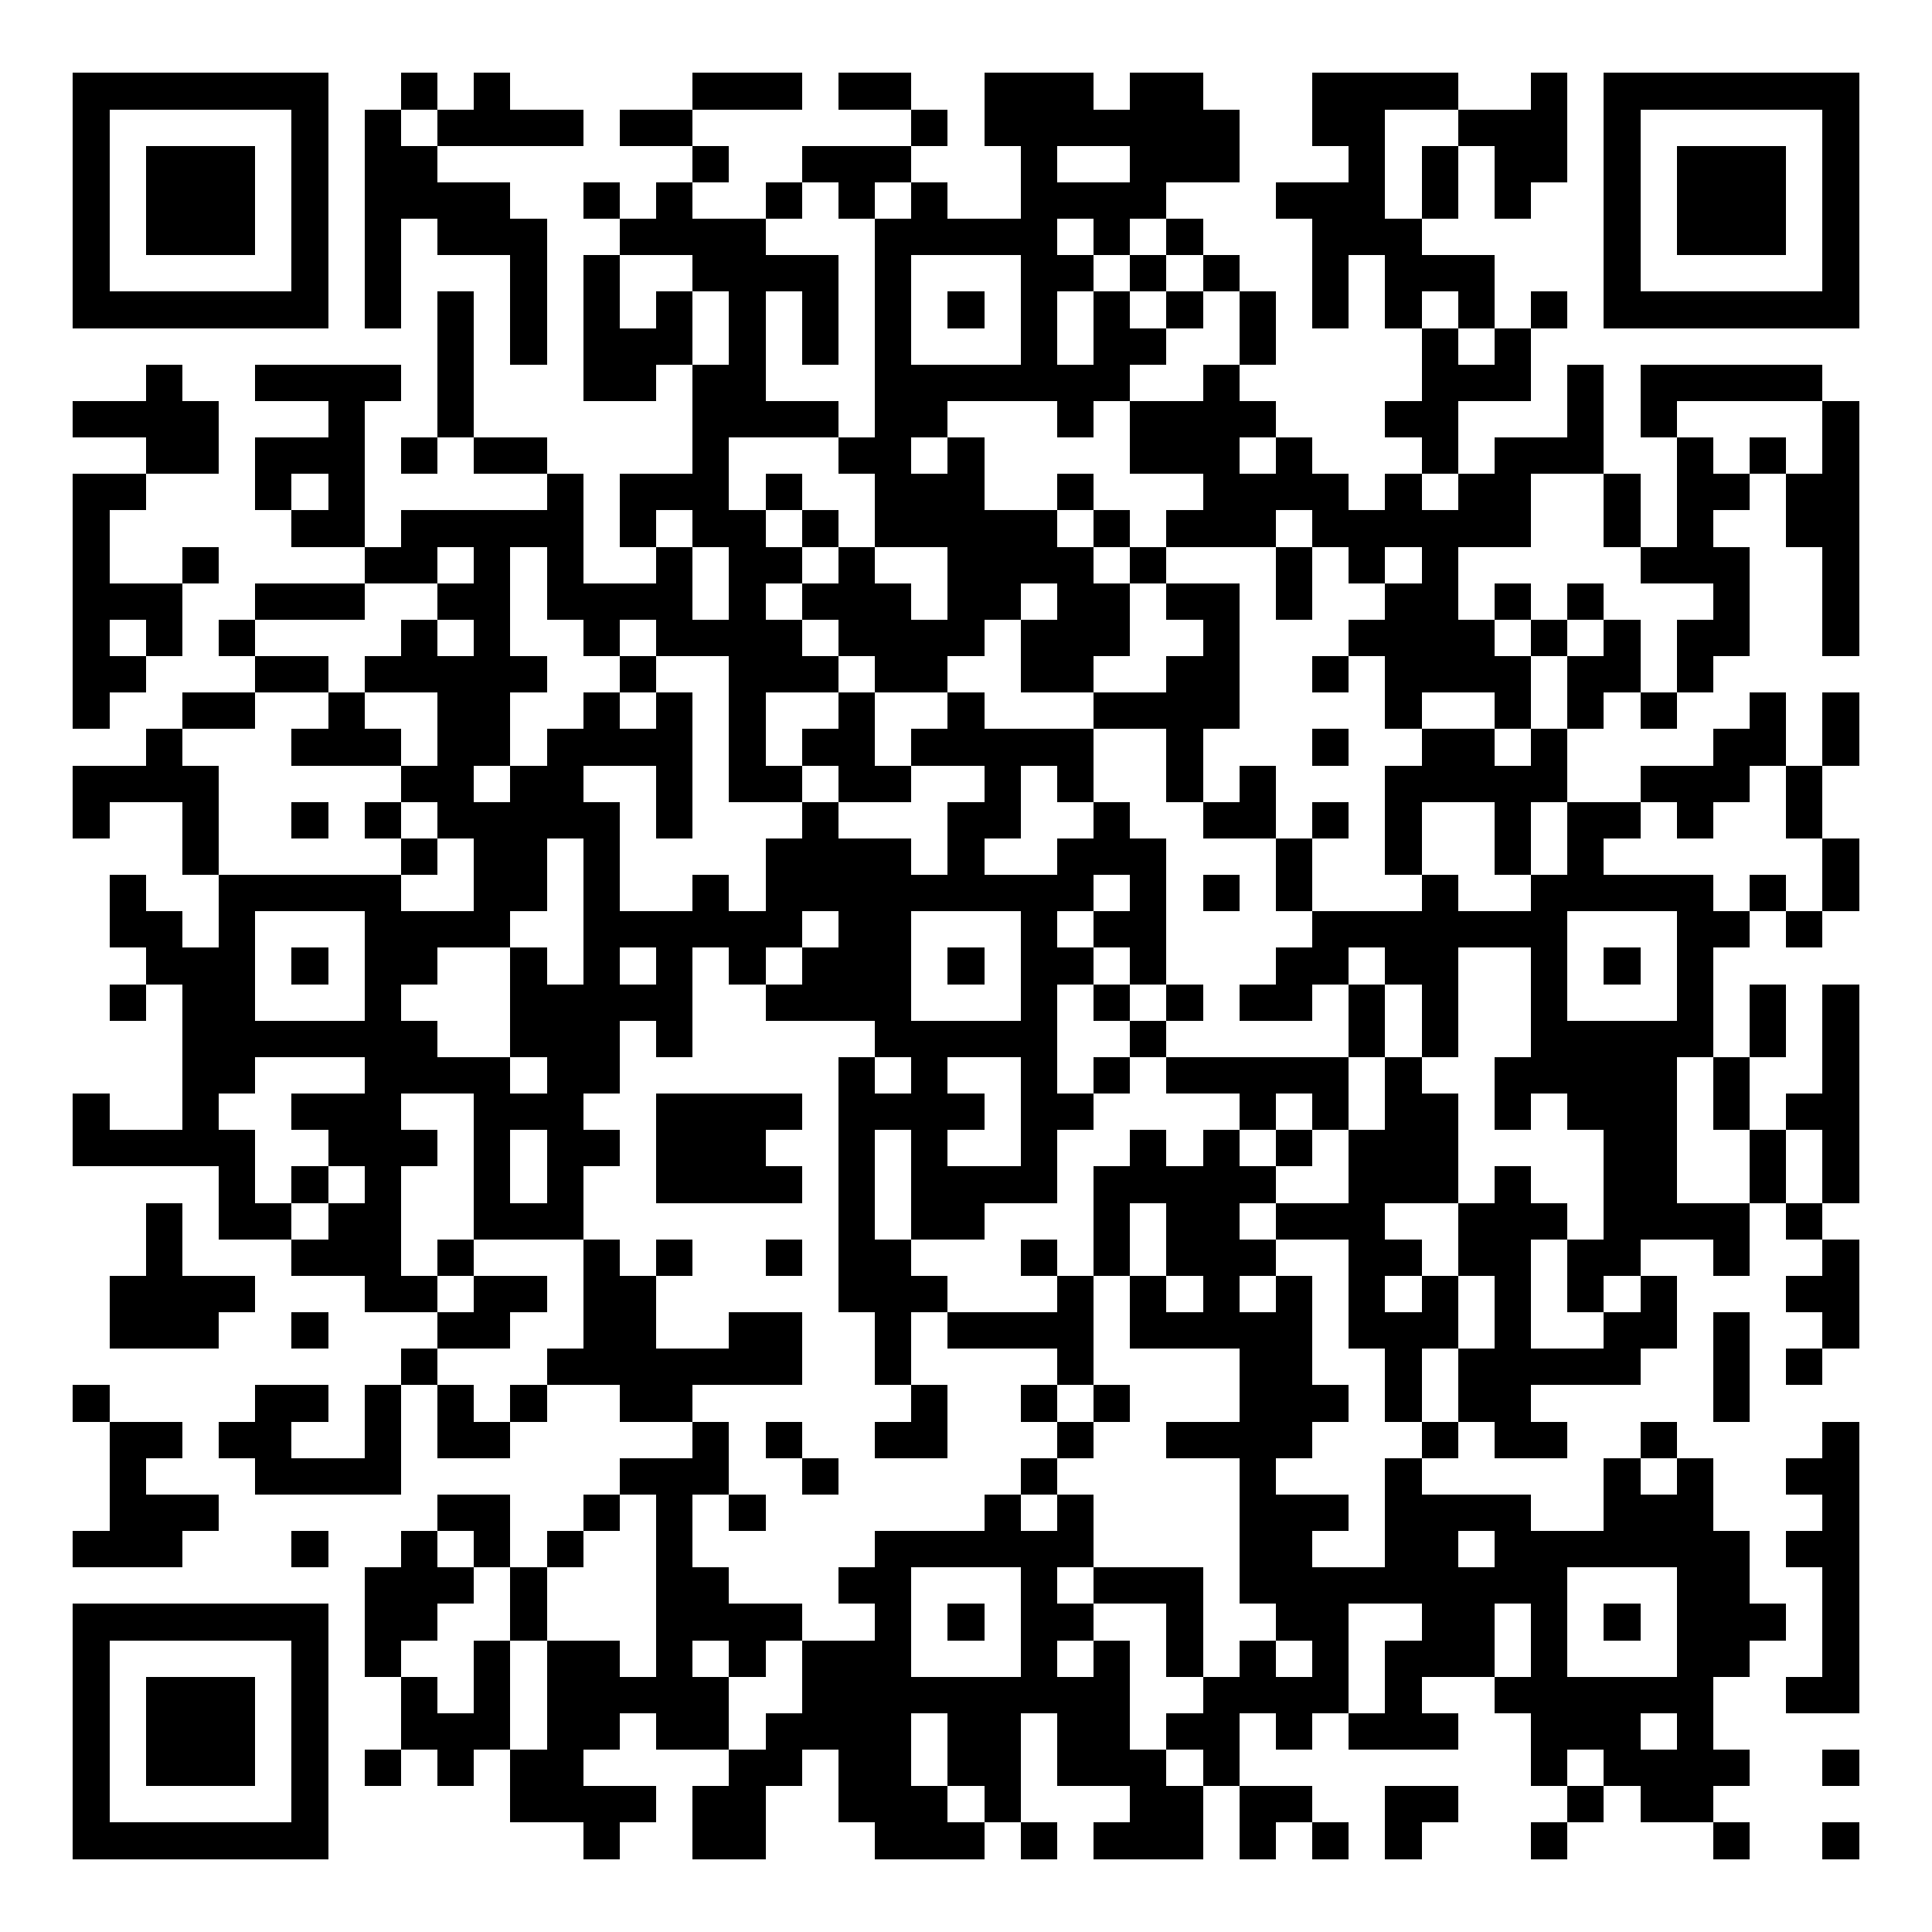
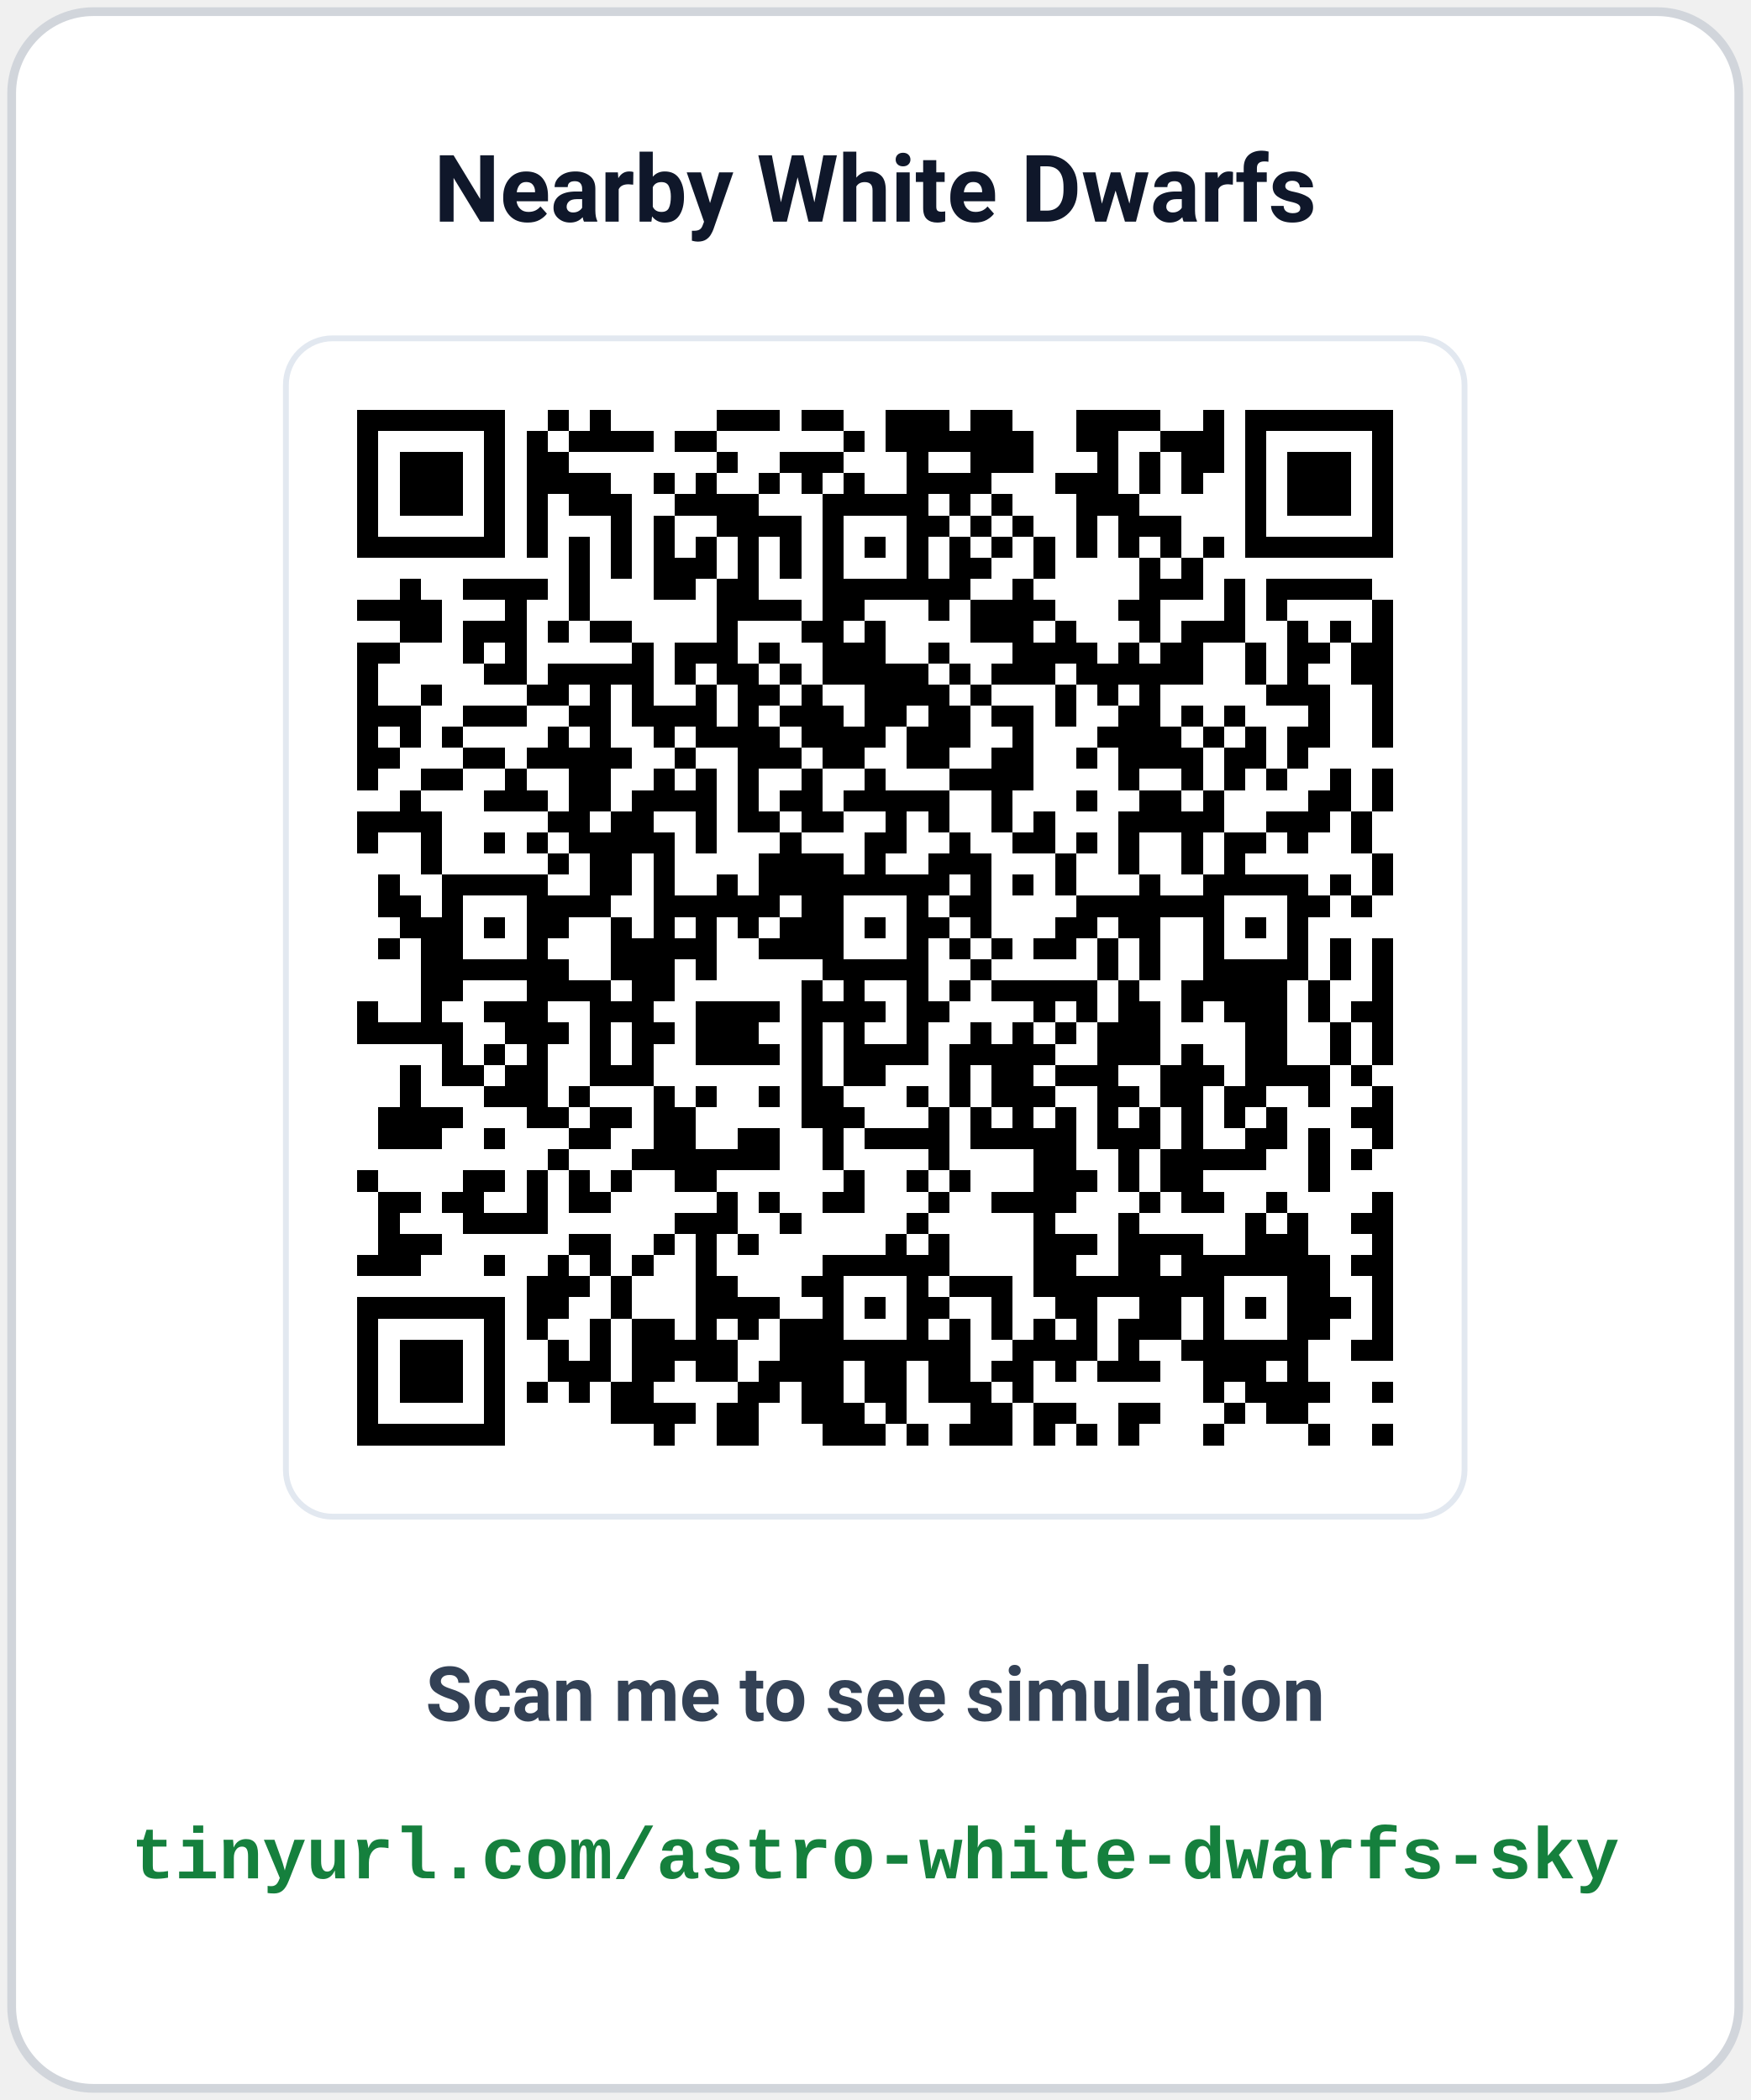
- <svg xmlns="http://www.w3.org/2000/svg" width="150" height="150" viewBox="0 0 53 53" shape-rendering="crispEdges">
-   <path fill="#ffffff" d="M0 0h53v53H0z" />
-   <path stroke="#000000" d="M2 2.5h7m2 0h1m1 0h1m5 0h3m1 0h2m2 0h3m1 0h2m3 0h4m2 0h1m1 0h7M2 3.5h1m5 0h1m1 0h1m1 0h4m1 0h2m6 0h1m1 0h7m2 0h2m2 0h3m1 0h1m5 0h1M2 4.5h1m1 0h3m1 0h1m1 0h2m7 0h1m2 0h3m3 0h1m2 0h3m3 0h1m1 0h1m1 0h2m1 0h1m1 0h3m1 0h1M2 5.5h1m1 0h3m1 0h1m1 0h4m2 0h1m1 0h1m2 0h1m1 0h1m1 0h1m2 0h4m3 0h3m1 0h1m1 0h1m2 0h1m1 0h3m1 0h1M2 6.5h1m1 0h3m1 0h1m1 0h1m1 0h3m2 0h4m3 0h5m1 0h1m1 0h1m3 0h3m5 0h1m1 0h3m1 0h1M2 7.5h1m5 0h1m1 0h1m3 0h1m1 0h1m2 0h4m1 0h1m3 0h2m1 0h1m1 0h1m2 0h1m1 0h3m3 0h1m5 0h1M2 8.5h7m1 0h1m1 0h1m1 0h1m1 0h1m1 0h1m1 0h1m1 0h1m1 0h1m1 0h1m1 0h1m1 0h1m1 0h1m1 0h1m1 0h1m1 0h1m1 0h1m1 0h1m1 0h7M12 9.5h1m1 0h1m1 0h3m1 0h1m1 0h1m1 0h1m3 0h1m1 0h2m2 0h1m4 0h1m1 0h1M4 10.5h1m2 0h4m1 0h1m3 0h2m1 0h2m3 0h7m2 0h1m5 0h3m1 0h1m1 0h5M2 11.5h4m3 0h1m2 0h1m6 0h4m1 0h2m3 0h1m1 0h4m3 0h2m3 0h1m1 0h1m4 0h1M4 12.5h2m1 0h3m1 0h1m1 0h2m4 0h1m3 0h2m1 0h1m4 0h3m1 0h1m3 0h1m1 0h3m2 0h1m1 0h1m1 0h1M2 13.5h2m3 0h1m1 0h1m5 0h1m1 0h3m1 0h1m2 0h3m2 0h1m3 0h4m1 0h1m1 0h2m2 0h1m1 0h2m1 0h2M2 14.5h1m5 0h2m1 0h5m1 0h1m1 0h2m1 0h1m1 0h5m1 0h1m1 0h3m1 0h6m2 0h1m1 0h1m2 0h2M2 15.5h1m2 0h1m4 0h2m1 0h1m1 0h1m2 0h1m1 0h2m1 0h1m2 0h4m1 0h1m3 0h1m1 0h1m1 0h1m5 0h3m2 0h1M2 16.5h3m2 0h3m2 0h2m1 0h4m1 0h1m1 0h3m1 0h2m1 0h2m1 0h2m1 0h1m2 0h2m1 0h1m1 0h1m3 0h1m2 0h1M2 17.5h1m1 0h1m1 0h1m4 0h1m1 0h1m2 0h1m1 0h4m1 0h4m1 0h3m2 0h1m3 0h4m1 0h1m1 0h1m1 0h2m2 0h1M2 18.5h2m3 0h2m1 0h5m2 0h1m2 0h3m1 0h2m2 0h2m2 0h2m2 0h1m1 0h4m1 0h2m1 0h1M2 19.5h1m2 0h2m2 0h1m2 0h2m2 0h1m1 0h1m1 0h1m2 0h1m2 0h1m3 0h4m4 0h1m2 0h1m1 0h1m1 0h1m2 0h1m1 0h1M4 20.5h1m3 0h3m1 0h2m1 0h4m1 0h1m1 0h2m1 0h5m2 0h1m3 0h1m2 0h2m1 0h1m4 0h2m1 0h1M2 21.5h4m5 0h2m1 0h2m2 0h1m1 0h2m1 0h2m2 0h1m1 0h1m2 0h1m1 0h1m3 0h5m2 0h3m1 0h1M2 22.5h1m2 0h1m2 0h1m1 0h1m1 0h5m1 0h1m3 0h1m3 0h2m2 0h1m2 0h2m1 0h1m1 0h1m2 0h1m1 0h2m1 0h1m2 0h1M5 23.5h1m5 0h1m1 0h2m1 0h1m4 0h4m1 0h1m2 0h3m3 0h1m2 0h1m2 0h1m1 0h1m6 0h1M3 24.5h1m2 0h5m2 0h2m1 0h1m2 0h1m1 0h9m1 0h1m1 0h1m1 0h1m3 0h1m2 0h5m1 0h1m1 0h1M3 25.5h2m1 0h1m3 0h4m2 0h6m1 0h2m3 0h1m1 0h2m4 0h7m3 0h2m1 0h1M4 26.5h3m1 0h1m1 0h2m2 0h1m1 0h1m1 0h1m1 0h1m1 0h3m1 0h1m1 0h2m1 0h1m3 0h2m1 0h2m2 0h1m1 0h1m1 0h1M3 27.5h1m1 0h2m3 0h1m3 0h5m2 0h4m3 0h1m1 0h1m1 0h1m1 0h2m1 0h1m1 0h1m2 0h1m3 0h1m1 0h1m1 0h1M5 28.5h7m2 0h3m1 0h1m5 0h5m2 0h1m5 0h1m1 0h1m2 0h5m1 0h1m1 0h1M5 29.5h2m3 0h4m1 0h2m6 0h1m1 0h1m2 0h1m1 0h1m1 0h5m1 0h1m2 0h5m1 0h1m2 0h1M2 30.5h1m2 0h1m2 0h3m2 0h3m2 0h4m1 0h4m1 0h2m4 0h1m1 0h1m1 0h2m1 0h1m1 0h3m1 0h1m1 0h2M2 31.5h5m2 0h3m1 0h1m1 0h2m1 0h3m2 0h1m1 0h1m2 0h1m2 0h1m1 0h1m1 0h1m1 0h3m4 0h2m2 0h1m1 0h1M6 32.5h1m1 0h1m1 0h1m2 0h1m1 0h1m2 0h4m1 0h1m1 0h4m1 0h5m2 0h3m1 0h1m2 0h2m2 0h1m1 0h1M4 33.5h1m1 0h2m1 0h2m2 0h3m7 0h1m1 0h2m3 0h1m1 0h2m1 0h3m2 0h3m1 0h4m1 0h1M4 34.5h1m3 0h3m1 0h1m3 0h1m1 0h1m2 0h1m1 0h2m3 0h1m1 0h1m1 0h3m2 0h2m1 0h2m1 0h2m2 0h1m2 0h1M3 35.5h4m3 0h2m1 0h2m1 0h2m5 0h3m3 0h1m1 0h1m1 0h1m1 0h1m1 0h1m1 0h1m1 0h1m1 0h1m1 0h1m3 0h2M3 36.5h3m2 0h1m3 0h2m2 0h2m2 0h2m2 0h1m1 0h4m1 0h5m1 0h3m1 0h1m2 0h2m1 0h1m2 0h1M11 37.5h1m3 0h7m2 0h1m4 0h1m4 0h2m2 0h1m1 0h5m2 0h1m1 0h1M2 38.5h1m4 0h2m1 0h1m1 0h1m1 0h1m2 0h2m6 0h1m2 0h1m1 0h1m3 0h3m1 0h1m1 0h2m5 0h1M3 39.5h2m1 0h2m2 0h1m1 0h2m5 0h1m1 0h1m2 0h2m3 0h1m2 0h4m3 0h1m1 0h2m2 0h1m4 0h1M3 40.5h1m3 0h4m6 0h3m2 0h1m5 0h1m5 0h1m3 0h1m5 0h1m1 0h1m2 0h2M3 41.5h3m6 0h2m2 0h1m1 0h1m1 0h1m6 0h1m1 0h1m4 0h3m1 0h4m2 0h3m3 0h1M2 42.5h3m3 0h1m2 0h1m1 0h1m1 0h1m2 0h1m5 0h6m4 0h2m2 0h2m1 0h7m1 0h2M10 43.5h3m1 0h1m3 0h2m3 0h2m3 0h1m1 0h3m1 0h9m3 0h2m2 0h1M2 44.5h7m1 0h2m2 0h1m3 0h4m2 0h1m1 0h1m1 0h2m2 0h1m2 0h2m2 0h2m1 0h1m1 0h1m1 0h3m1 0h1M2 45.5h1m5 0h1m1 0h1m2 0h1m1 0h2m1 0h1m1 0h1m1 0h3m3 0h1m1 0h1m1 0h1m1 0h1m1 0h1m1 0h3m1 0h1m3 0h2m2 0h1M2 46.5h1m1 0h3m1 0h1m2 0h1m1 0h1m1 0h5m2 0h9m2 0h4m1 0h1m2 0h6m2 0h2M2 47.5h1m1 0h3m1 0h1m2 0h3m1 0h2m1 0h2m1 0h4m1 0h2m1 0h2m1 0h2m1 0h1m1 0h3m2 0h3m1 0h1M2 48.5h1m1 0h3m1 0h1m1 0h1m1 0h1m1 0h2m4 0h2m1 0h2m1 0h2m1 0h3m1 0h1m8 0h1m1 0h4m2 0h1M2 49.5h1m5 0h1m5 0h4m1 0h2m2 0h3m1 0h1m3 0h2m1 0h2m2 0h2m3 0h1m1 0h2M2 50.5h7m7 0h1m2 0h2m3 0h3m1 0h1m1 0h3m1 0h1m1 0h1m1 0h1m3 0h1m4 0h1m2 0h1" />
+ <svg xmlns="http://www.w3.org/2000/svg" width="300" height="360" viewBox="0 0 300 360" font-family="-apple-system, BlinkMacSystemFont, 'Segoe UI', Roboto, 'Helvetica Neue', Arial, sans-serif">
+   <rect x="2" y="2" width="296" height="356" rx="14" fill="#ffffff" stroke="#d1d5db" stroke-width="1.5" />
+   <text x="150" y="38" text-anchor="middle" font-size="16" font-weight="700" fill="#0f172a">Nearby White Dwarfs</text>
+   <rect x="49" y="58" width="202" height="202" rx="8" fill="#ffffff" stroke="#e2e8f0" stroke-width="1" />
+   <svg x="54" y="63" width="192" height="192" viewBox="0 0 53 53" shape-rendering="crispEdges">
+     <path fill="#ffffff" d="M0 0h53v53H0z" />
+     <path stroke="#000000" d="M2 2.5h7m2 0h1m1 0h1m5 0h3m1 0h2m2 0h3m1 0h2m3 0h4m2 0h1m1 0h7M2 3.5h1m5 0h1m1 0h1m1 0h4m1 0h2m6 0h1m1 0h7m2 0h2m2 0h3m1 0h1m5 0h1M2 4.5h1m1 0h3m1 0h1m1 0h2m7 0h1m2 0h3m3 0h1m2 0h3m3 0h1m1 0h1m1 0h2m1 0h1m1 0h3m1 0h1M2 5.5h1m1 0h3m1 0h1m1 0h4m2 0h1m1 0h1m2 0h1m1 0h1m1 0h1m2 0h4m3 0h3m1 0h1m1 0h1m2 0h1m1 0h3m1 0h1M2 6.5h1m1 0h3m1 0h1m1 0h1m1 0h3m2 0h4m3 0h5m1 0h1m1 0h1m3 0h3m5 0h1m1 0h3m1 0h1M2 7.5h1m5 0h1m1 0h1m3 0h1m1 0h1m2 0h4m1 0h1m3 0h2m1 0h1m1 0h1m2 0h1m1 0h3m3 0h1m5 0h1M2 8.5h7m1 0h1m1 0h1m1 0h1m1 0h1m1 0h1m1 0h1m1 0h1m1 0h1m1 0h1m1 0h1m1 0h1m1 0h1m1 0h1m1 0h1m1 0h1m1 0h1m1 0h1m1 0h7M12 9.5h1m1 0h1m1 0h3m1 0h1m1 0h1m1 0h1m3 0h1m1 0h2m2 0h1m4 0h1m1 0h1M4 10.5h1m2 0h4m1 0h1m3 0h2m1 0h2m3 0h7m2 0h1m5 0h3m1 0h1m1 0h5M2 11.5h4m3 0h1m2 0h1m6 0h4m1 0h2m3 0h1m1 0h4m3 0h2m3 0h1m1 0h1m4 0h1M4 12.5h2m1 0h3m1 0h1m1 0h2m4 0h1m3 0h2m1 0h1m4 0h3m1 0h1m3 0h1m1 0h3m2 0h1m1 0h1m1 0h1M2 13.5h2m3 0h1m1 0h1m5 0h1m1 0h3m1 0h1m2 0h3m2 0h1m3 0h4m1 0h1m1 0h2m2 0h1m1 0h2m1 0h2M2 14.5h1m5 0h2m1 0h5m1 0h1m1 0h2m1 0h1m1 0h5m1 0h1m1 0h3m1 0h6m2 0h1m1 0h1m2 0h2M2 15.5h1m2 0h1m4 0h2m1 0h1m1 0h1m2 0h1m1 0h2m1 0h1m2 0h4m1 0h1m3 0h1m1 0h1m1 0h1m5 0h3m2 0h1M2 16.5h3m2 0h3m2 0h2m1 0h4m1 0h1m1 0h3m1 0h2m1 0h2m1 0h2m1 0h1m2 0h2m1 0h1m1 0h1m3 0h1m2 0h1M2 17.5h1m1 0h1m1 0h1m4 0h1m1 0h1m2 0h1m1 0h4m1 0h4m1 0h3m2 0h1m3 0h4m1 0h1m1 0h1m1 0h2m2 0h1M2 18.5h2m3 0h2m1 0h5m2 0h1m2 0h3m1 0h2m2 0h2m2 0h2m2 0h1m1 0h4m1 0h2m1 0h1M2 19.5h1m2 0h2m2 0h1m2 0h2m2 0h1m1 0h1m1 0h1m2 0h1m2 0h1m3 0h4m4 0h1m2 0h1m1 0h1m1 0h1m2 0h1m1 0h1M4 20.5h1m3 0h3m1 0h2m1 0h4m1 0h1m1 0h2m1 0h5m2 0h1m3 0h1m2 0h2m1 0h1m4 0h2m1 0h1M2 21.5h4m5 0h2m1 0h2m2 0h1m1 0h2m1 0h2m2 0h1m1 0h1m2 0h1m1 0h1m3 0h5m2 0h3m1 0h1M2 22.5h1m2 0h1m2 0h1m1 0h1m1 0h5m1 0h1m3 0h1m3 0h2m2 0h1m2 0h2m1 0h1m1 0h1m2 0h1m1 0h2m1 0h1m2 0h1M5 23.5h1m5 0h1m1 0h2m1 0h1m4 0h4m1 0h1m2 0h3m3 0h1m2 0h1m2 0h1m1 0h1m6 0h1M3 24.5h1m2 0h5m2 0h2m1 0h1m2 0h1m1 0h9m1 0h1m1 0h1m1 0h1m3 0h1m2 0h5m1 0h1m1 0h1M3 25.5h2m1 0h1m3 0h4m2 0h6m1 0h2m3 0h1m1 0h2m4 0h7m3 0h2m1 0h1M4 26.5h3m1 0h1m1 0h2m2 0h1m1 0h1m1 0h1m1 0h1m1 0h3m1 0h1m1 0h2m1 0h1m3 0h2m1 0h2m2 0h1m1 0h1m1 0h1M3 27.5h1m1 0h2m3 0h1m3 0h5m2 0h4m3 0h1m1 0h1m1 0h1m1 0h2m1 0h1m1 0h1m2 0h1m3 0h1m1 0h1m1 0h1M5 28.5h7m2 0h3m1 0h1m5 0h5m2 0h1m5 0h1m1 0h1m2 0h5m1 0h1m1 0h1M5 29.5h2m3 0h4m1 0h2m6 0h1m1 0h1m2 0h1m1 0h1m1 0h5m1 0h1m2 0h5m1 0h1m2 0h1M2 30.5h1m2 0h1m2 0h3m2 0h3m2 0h4m1 0h4m1 0h2m4 0h1m1 0h1m1 0h2m1 0h1m1 0h3m1 0h1m1 0h2M2 31.5h5m2 0h3m1 0h1m1 0h2m1 0h3m2 0h1m1 0h1m2 0h1m2 0h1m1 0h1m1 0h1m1 0h3m4 0h2m2 0h1m1 0h1M6 32.5h1m1 0h1m1 0h1m2 0h1m1 0h1m2 0h4m1 0h1m1 0h4m1 0h5m2 0h3m1 0h1m2 0h2m2 0h1m1 0h1M4 33.5h1m1 0h2m1 0h2m2 0h3m7 0h1m1 0h2m3 0h1m1 0h2m1 0h3m2 0h3m1 0h4m1 0h1M4 34.5h1m3 0h3m1 0h1m3 0h1m1 0h1m2 0h1m1 0h2m3 0h1m1 0h1m1 0h3m2 0h2m1 0h2m1 0h2m2 0h1m2 0h1M3 35.5h4m3 0h2m1 0h2m1 0h2m5 0h3m3 0h1m1 0h1m1 0h1m1 0h1m1 0h1m1 0h1m1 0h1m1 0h1m1 0h1m3 0h2M3 36.5h3m2 0h1m3 0h2m2 0h2m2 0h2m2 0h1m1 0h4m1 0h5m1 0h3m1 0h1m2 0h2m1 0h1m2 0h1M11 37.5h1m3 0h7m2 0h1m4 0h1m4 0h2m2 0h1m1 0h5m2 0h1m1 0h1M2 38.5h1m4 0h2m1 0h1m1 0h1m1 0h1m2 0h2m6 0h1m2 0h1m1 0h1m3 0h3m1 0h1m1 0h2m5 0h1M3 39.5h2m1 0h2m2 0h1m1 0h2m5 0h1m1 0h1m2 0h2m3 0h1m2 0h4m3 0h1m1 0h2m2 0h1m4 0h1M3 40.5h1m3 0h4m6 0h3m2 0h1m5 0h1m5 0h1m3 0h1m5 0h1m1 0h1m2 0h2M3 41.5h3m6 0h2m2 0h1m1 0h1m1 0h1m6 0h1m1 0h1m4 0h3m1 0h4m2 0h3m3 0h1M2 42.5h3m3 0h1m2 0h1m1 0h1m1 0h1m2 0h1m5 0h6m4 0h2m2 0h2m1 0h7m1 0h2M10 43.5h3m1 0h1m3 0h2m3 0h2m3 0h1m1 0h3m1 0h9m3 0h2m2 0h1M2 44.5h7m1 0h2m2 0h1m3 0h4m2 0h1m1 0h1m1 0h2m2 0h1m2 0h2m2 0h2m1 0h1m1 0h1m1 0h3m1 0h1M2 45.5h1m5 0h1m1 0h1m2 0h1m1 0h2m1 0h1m1 0h1m1 0h3m3 0h1m1 0h1m1 0h1m1 0h1m1 0h1m1 0h3m1 0h1m3 0h2m2 0h1M2 46.5h1m1 0h3m1 0h1m2 0h1m1 0h1m1 0h5m2 0h9m2 0h4m1 0h1m2 0h6m2 0h2M2 47.5h1m1 0h3m1 0h1m2 0h3m1 0h2m1 0h2m1 0h4m1 0h2m1 0h2m1 0h2m1 0h1m1 0h3m2 0h3m1 0h1M2 48.5h1m1 0h3m1 0h1m1 0h1m1 0h1m1 0h2m4 0h2m1 0h2m1 0h2m1 0h3m1 0h1m8 0h1m1 0h4m2 0h1M2 49.5h1m5 0h1m5 0h4m1 0h2m2 0h3m1 0h1m3 0h2m1 0h2m2 0h2m3 0h1m1 0h2M2 50.5h7m7 0h1m2 0h2m3 0h3m1 0h1m1 0h3m1 0h1m1 0h1m1 0h1m3 0h1m4 0h1m2 0h1" />
+   </svg>
+   <text x="150" y="295" text-anchor="middle" font-size="13" font-weight="600" fill="#334155">Scan me to see simulation</text>
+   <text x="150" y="322" text-anchor="middle" font-family="'Courier New', Courier, monospace" font-size="12.5" font-weight="700" fill="#15803d">tinyurl.com/astro-white-dwarfs-sky</text>
</svg>
